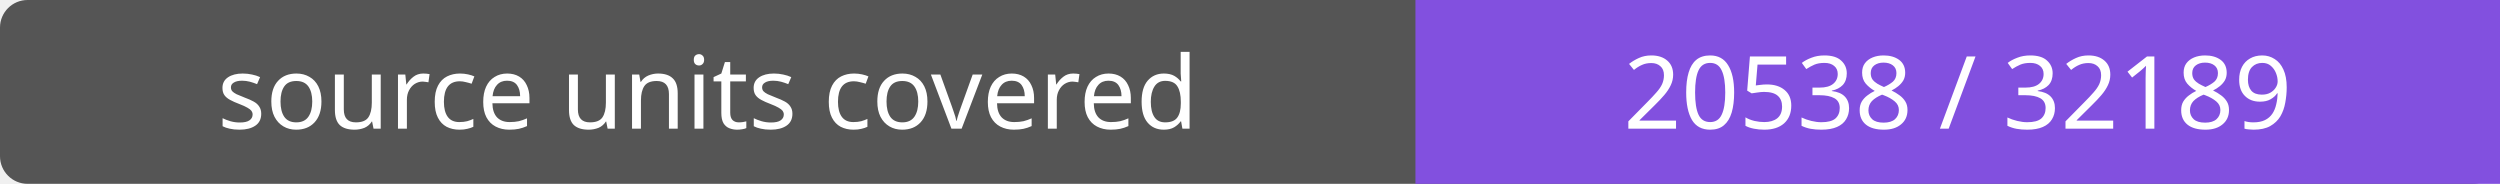
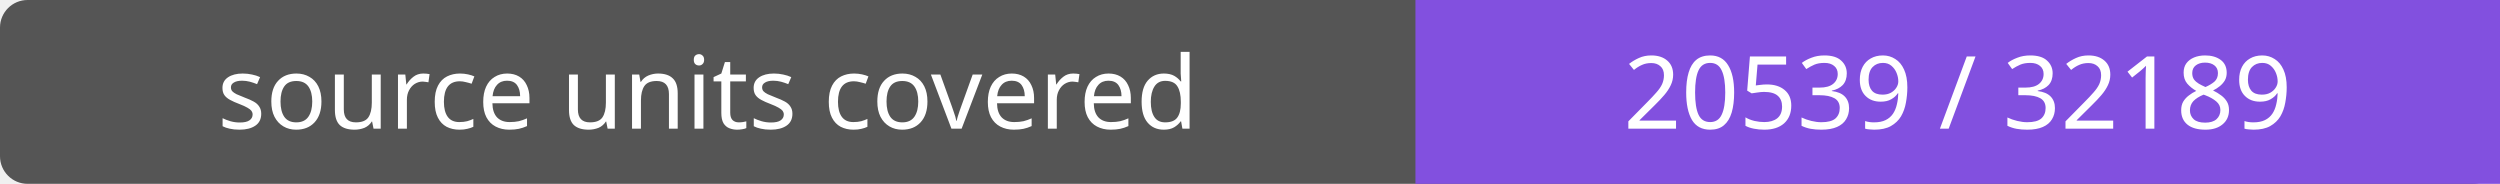
- <svg xmlns="http://www.w3.org/2000/svg" width="272" height="20" role="img" aria-label="source units covered: 20538 / 32189">
+ <svg xmlns="http://www.w3.org/2000/svg" width="272" height="20" role="img" aria-label="source units covered: 20539 / 32189">
  <rect width="272" height="20" rx="3" fill="#555" />
  <path fill="#8250df" d="M154 0h118v20H154z" />
  <g fill="#fff" text-anchor="middle" font-family="Verdana,sans-serif" font-size="11">
    <text x="77.0" y="14">source units covered</text>
-     <text x="213.0" y="14">20538 / 32189</text>
+     <text x="213.0" y="14">20539 / 32189</text>
  </g>
</svg>
